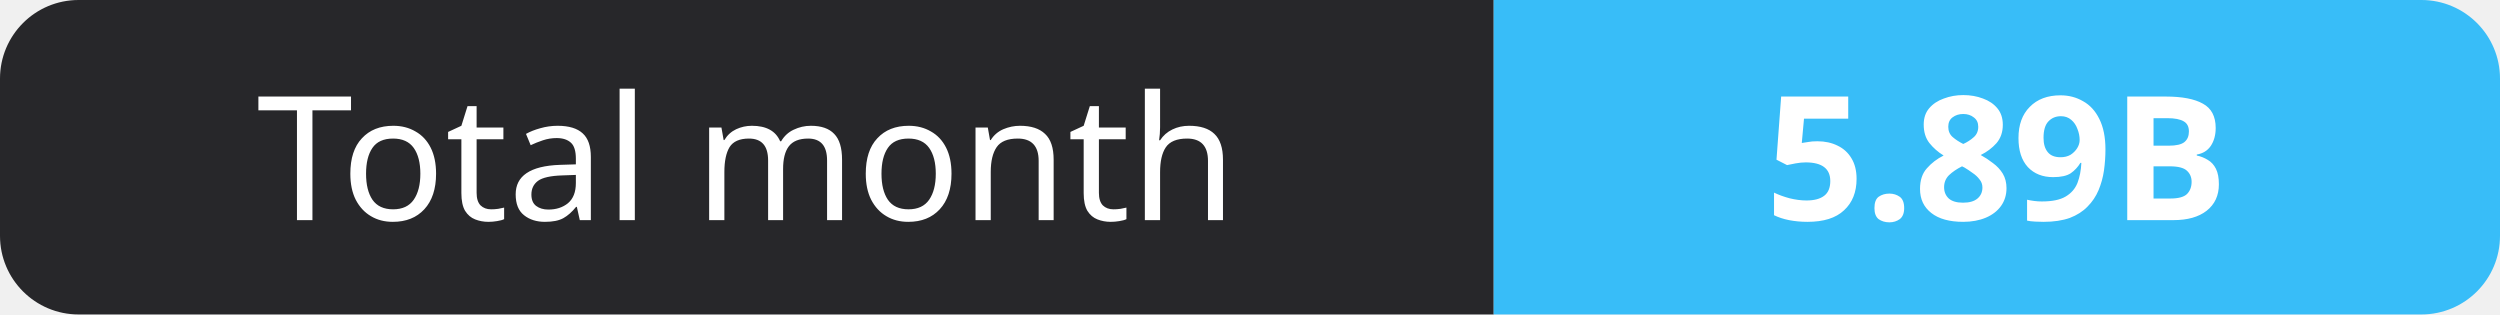
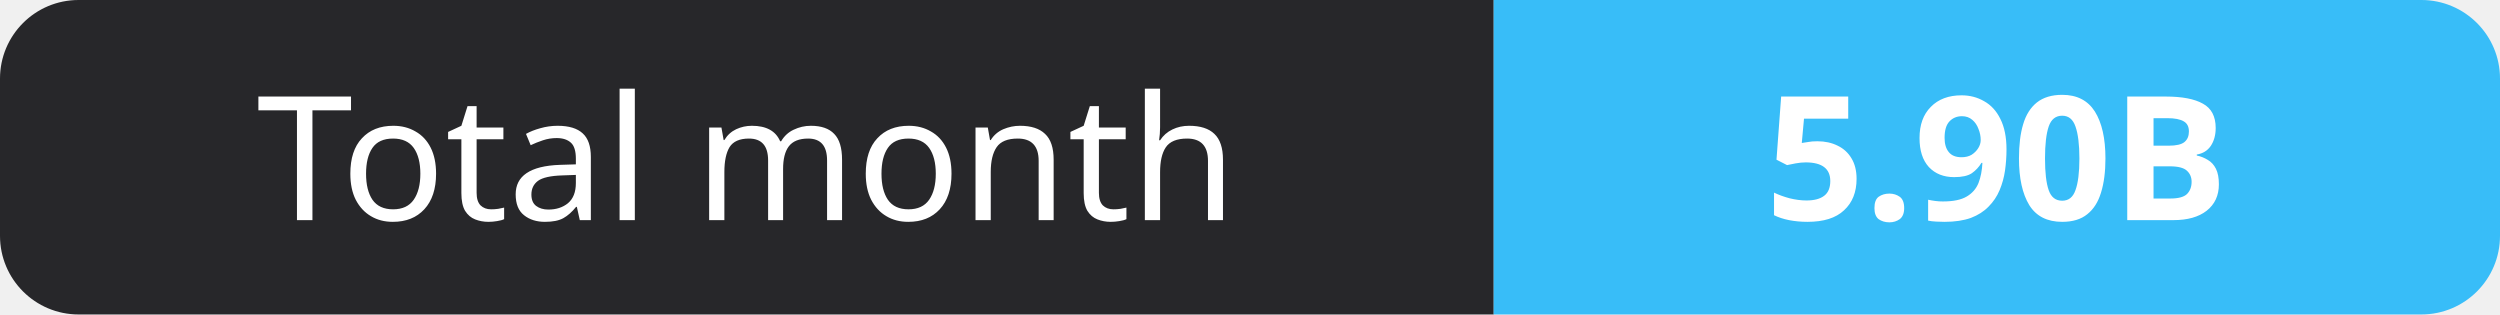
- <svg xmlns="http://www.w3.org/2000/svg" width="159" height="20" role="img" aria-label="Total month: 5.89B">
+ <svg xmlns="http://www.w3.org/2000/svg" width="159" height="20" role="img" aria-label="Total month: 5.90B">
  <clipPath id="r">
    <rect width="159" height="20" rx="5" fill="#fff" />
  </clipPath>
  <g clip-path="url(#r)">
    <rect width="95" height="20" fill="#27272a" />
    <rect x="95" width="64" height="20" fill="#38bdf8" />
  </g>
  <g fill="#fff" text-anchor="middle" font-family="Verdana,Geneva,sans-serif" font-size="11">
    <text x="47.5" y="14">Total month</text>
-     <text x="127.0" y="14" font-weight="700">5.89B</text>
+     <text x="127.0" y="14" font-weight="700">5.90B</text>
  </g>
</svg>
